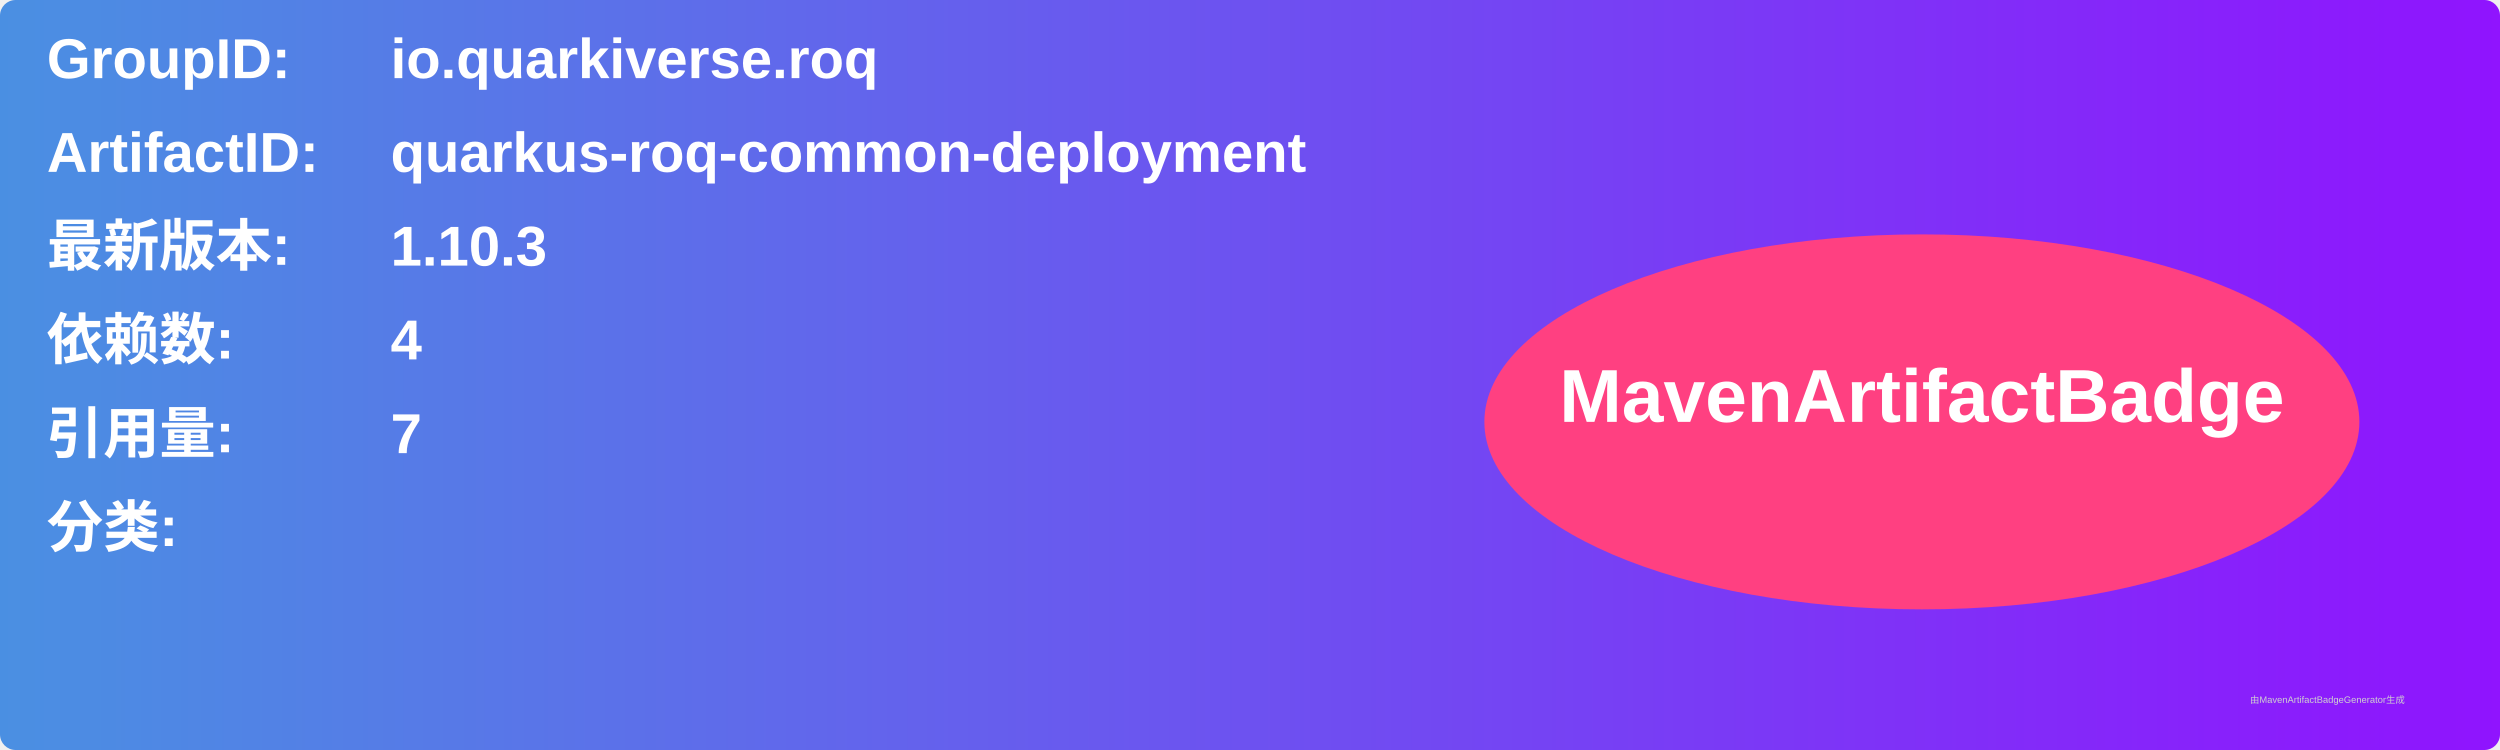
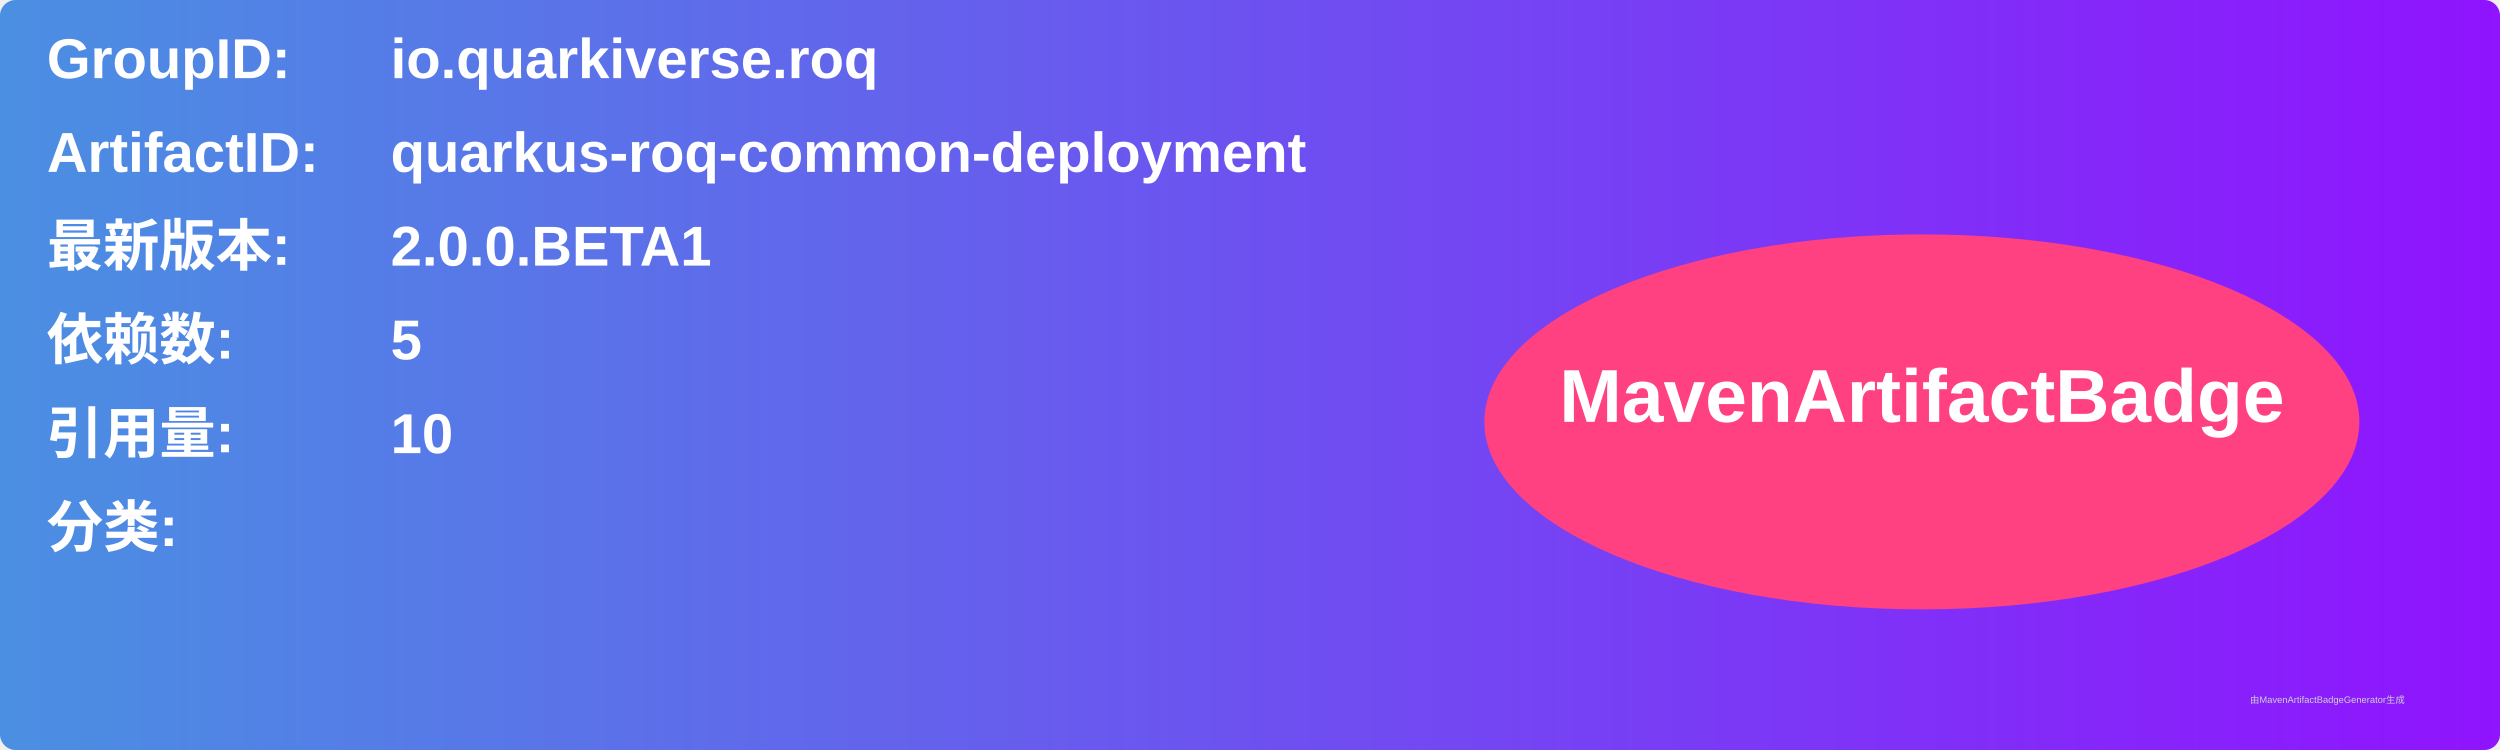
<svg xmlns="http://www.w3.org/2000/svg" width="800" height="240" viewBox="0 0 800 240">
  <linearGradient id="grad" x1="0%" y1="0%" x2="100%" y2="0%">
    <stop offset="0%" stop-color="#4a90e2" />
    <stop offset="100%" stop-color="#9013fe" />
  </linearGradient>
  <rect width="100%" height="100%" rx="5" ry="5" fill="url(#grad)" />
  <g transform="translate(15, 15)">
    <text x="0" y="10" font-family="Arial" font-size="18" fill="white" font-weight="bold" width="260">GroupID:</text>
    <text x="110" y="10" font-family="Arial" font-size="18" fill="white" font-weight="bold" width="460">io.quarkiverse.roq</text>
    <text x="0" y="40" font-family="Arial" font-size="18" fill="white" font-weight="bold" width="260">ArtifactID:</text>
    <text x="110" y="40" font-family="Arial" font-size="18" fill="white" font-weight="bold" width="460">quarkus-roq-common-deployment</text>
    <text x="0" y="70" font-family="Arial" font-size="18" fill="white" font-weight="bold">最新版本:</text>
    <text x="110" y="70" font-family="Arial" font-size="18" fill="white" font-weight="bold">
-       <tspan font-weight="bold">1.10.3</tspan>
+       <tspan font-weight="bold">2.0.0.BETA1</tspan>
    </text>
    <text x="0" y="100" font-family="Arial" font-size="18" fill="white" font-weight="bold">依赖数: </text>
    <text x="110" y="100" font-family="Arial" font-size="18" fill="white">
-       <tspan font-weight="bold">4</tspan>
+       <tspan font-weight="bold">5</tspan>
    </text>
    <text x="0" y="130" font-family="Arial" font-size="18" fill="white" font-weight="bold">引用量: </text>
    <text x="110" y="130" font-family="Arial" font-size="18" fill="white">
-       <tspan font-weight="bold">7</tspan>
+       <tspan font-weight="bold">10</tspan>
    </text>
    <text x="0" y="160" font-family="Arial" font-size="18" fill="white" font-weight="bold">分类:</text>
    <text x="10" y="190" font-family="Arial" font-size="10" fill="white">
      <tspan font-weight="bold" />
    </text>
    <ellipse cx="600" cy="120" rx="140" ry="60" fill="#ff4081" />
    <text x="600" y="120" text-anchor="middle" font-family="Arial" font-size="24" fill="white" font-weight="bold">MavenArtifactBadge</text>
  </g>
  <text x="720" y="225" font-family="Arial" font-size="3" fill="#d0d0d0">由MavenArtifactBadgeGenerator生成</text>
</svg>
